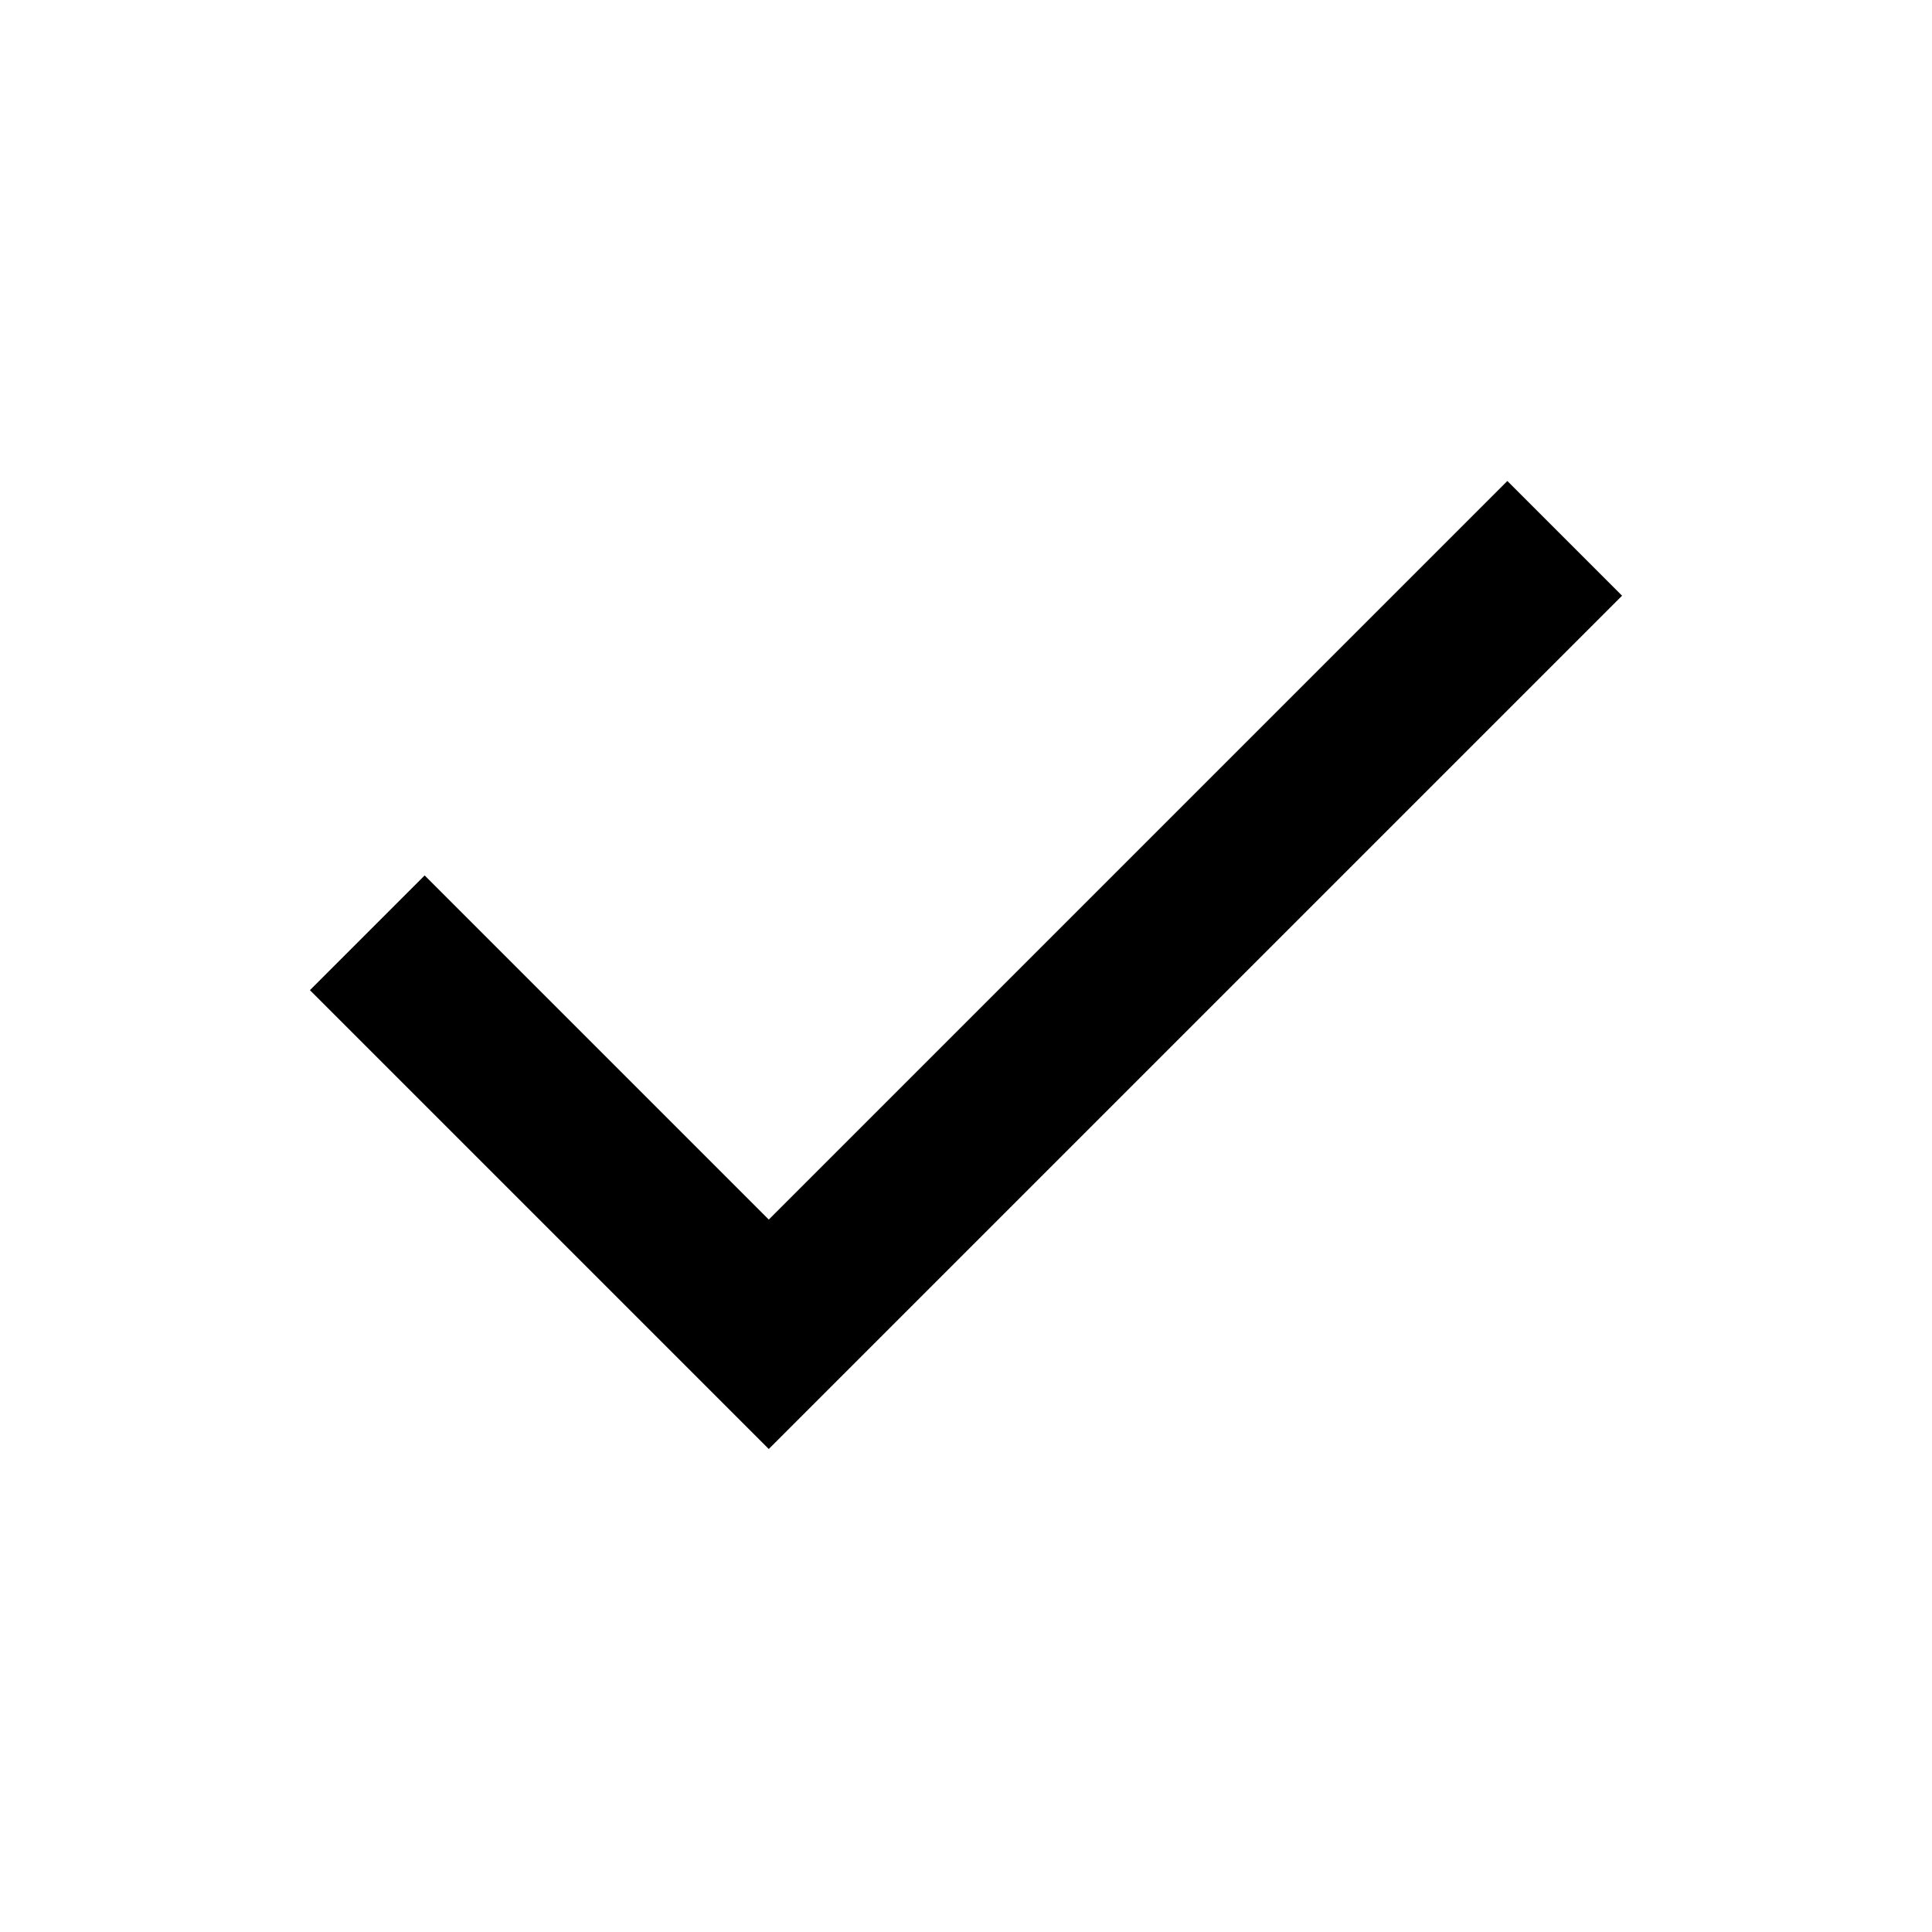
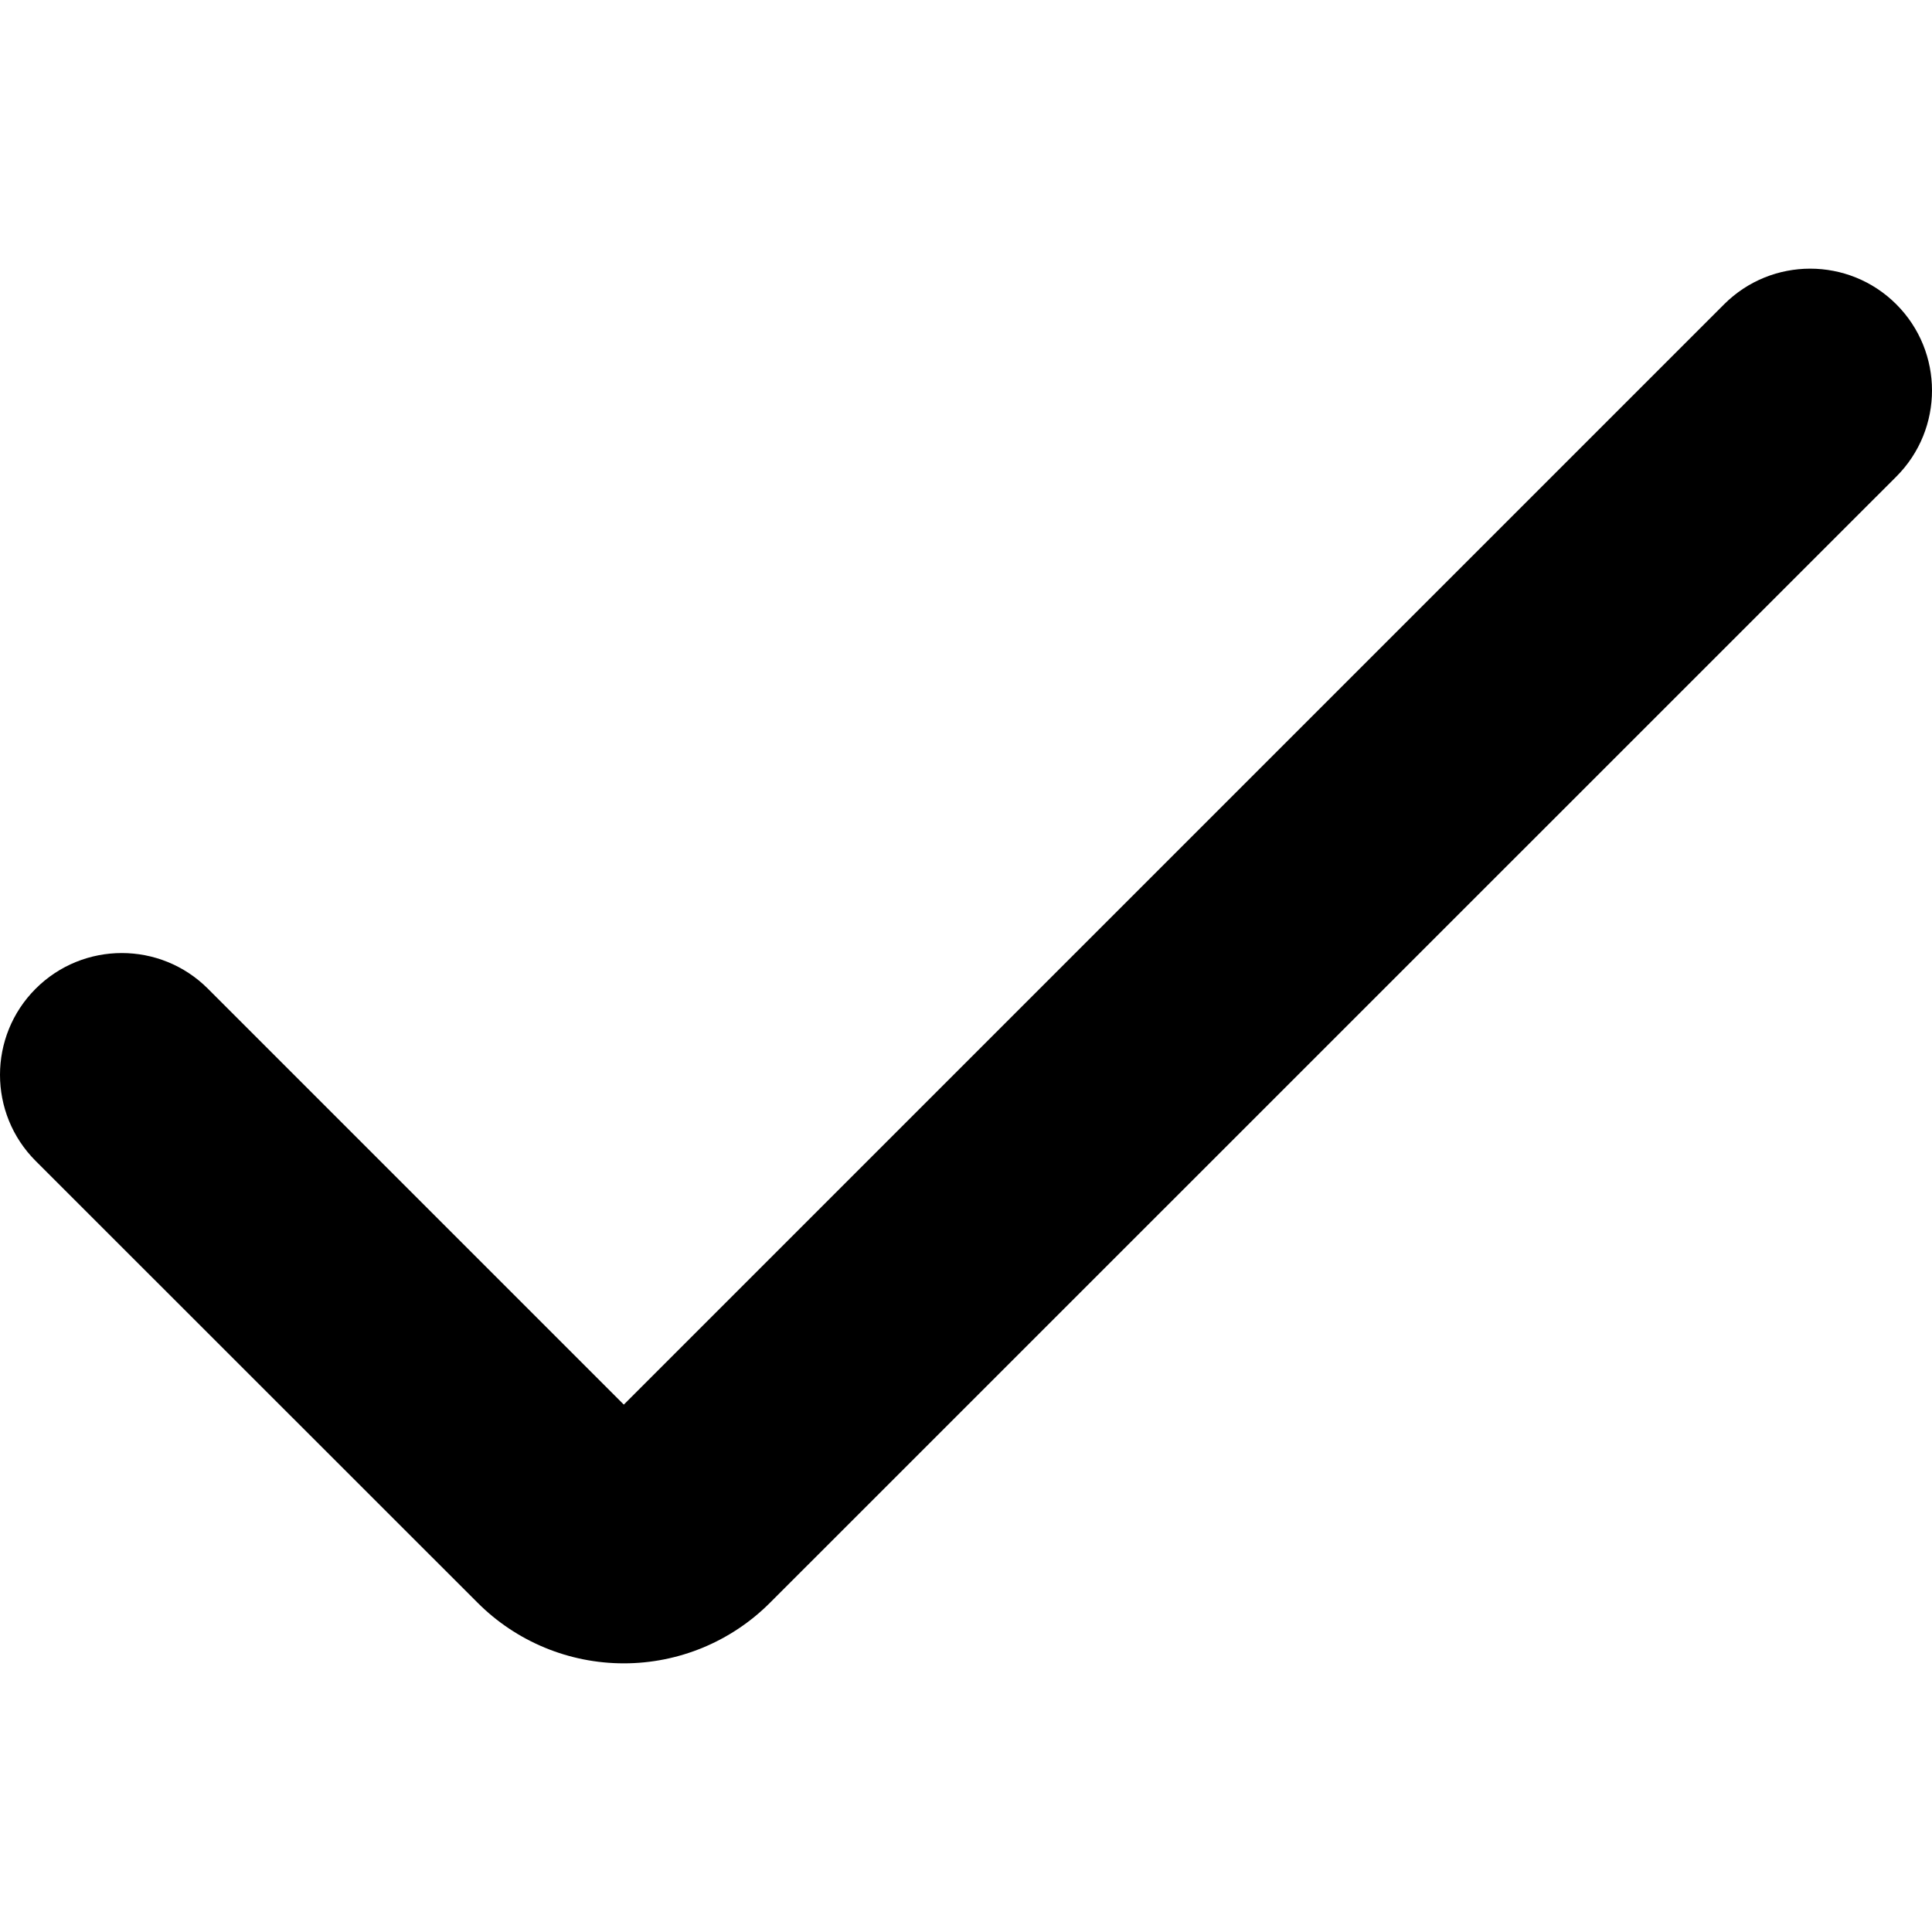
- <svg xmlns="http://www.w3.org/2000/svg" height="24" viewBox="0 -960 960 960" width="24">
-   <path d="M382-240 154-468l57-57 171 171 367-367 57 57-424 424Z" />
+ <svg xmlns="http://www.w3.org/2000/svg" version="1.1" id="Capa_1" x="0px" y="0px" viewBox="0 0 507.506 507.506" style="enable-background:new 0 0 507.506 507.506;" xml:space="preserve" width="512" height="512">
+   <g>
+     <path d="M163.865,436.934c-14.406,0.006-28.222-5.72-38.4-15.915L9.369,304.966c-12.492-12.496-12.492-32.752,0-45.248l0,0   c12.496-12.492,32.752-12.492,45.248,0l109.248,109.248L452.889,79.942c12.496-12.492,32.752-12.492,45.248,0l0,0   c12.492,12.496,12.492,32.752,0,45.248L202.265,421.019C192.087,431.214,178.271,436.94,163.865,436.934z" />
+   </g>
</svg>
